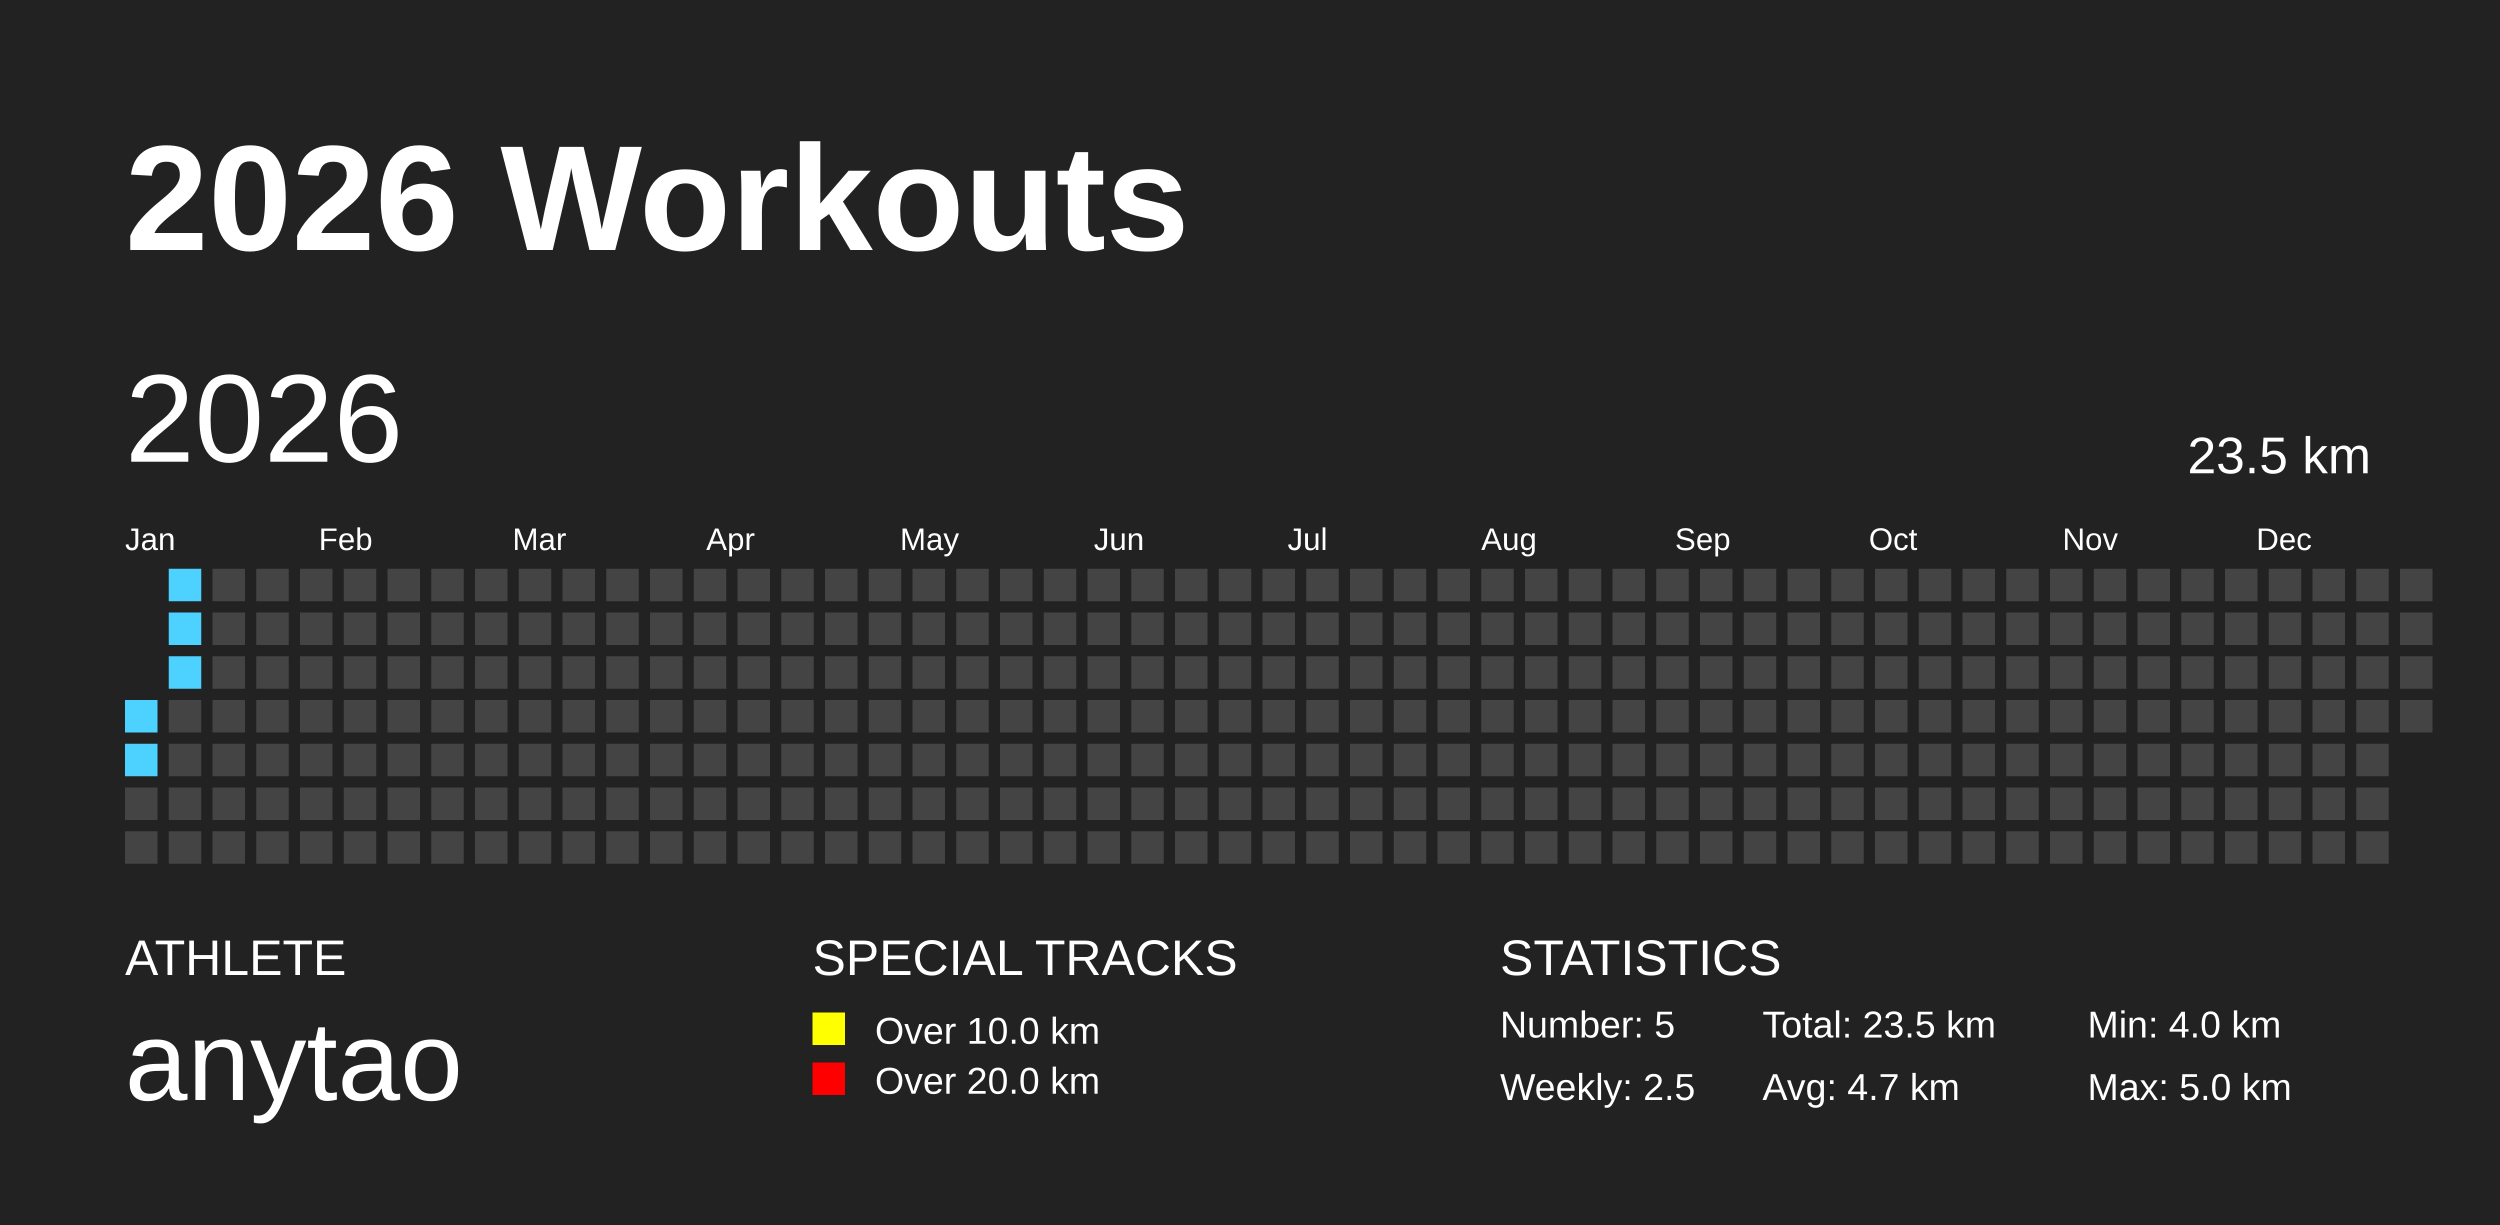
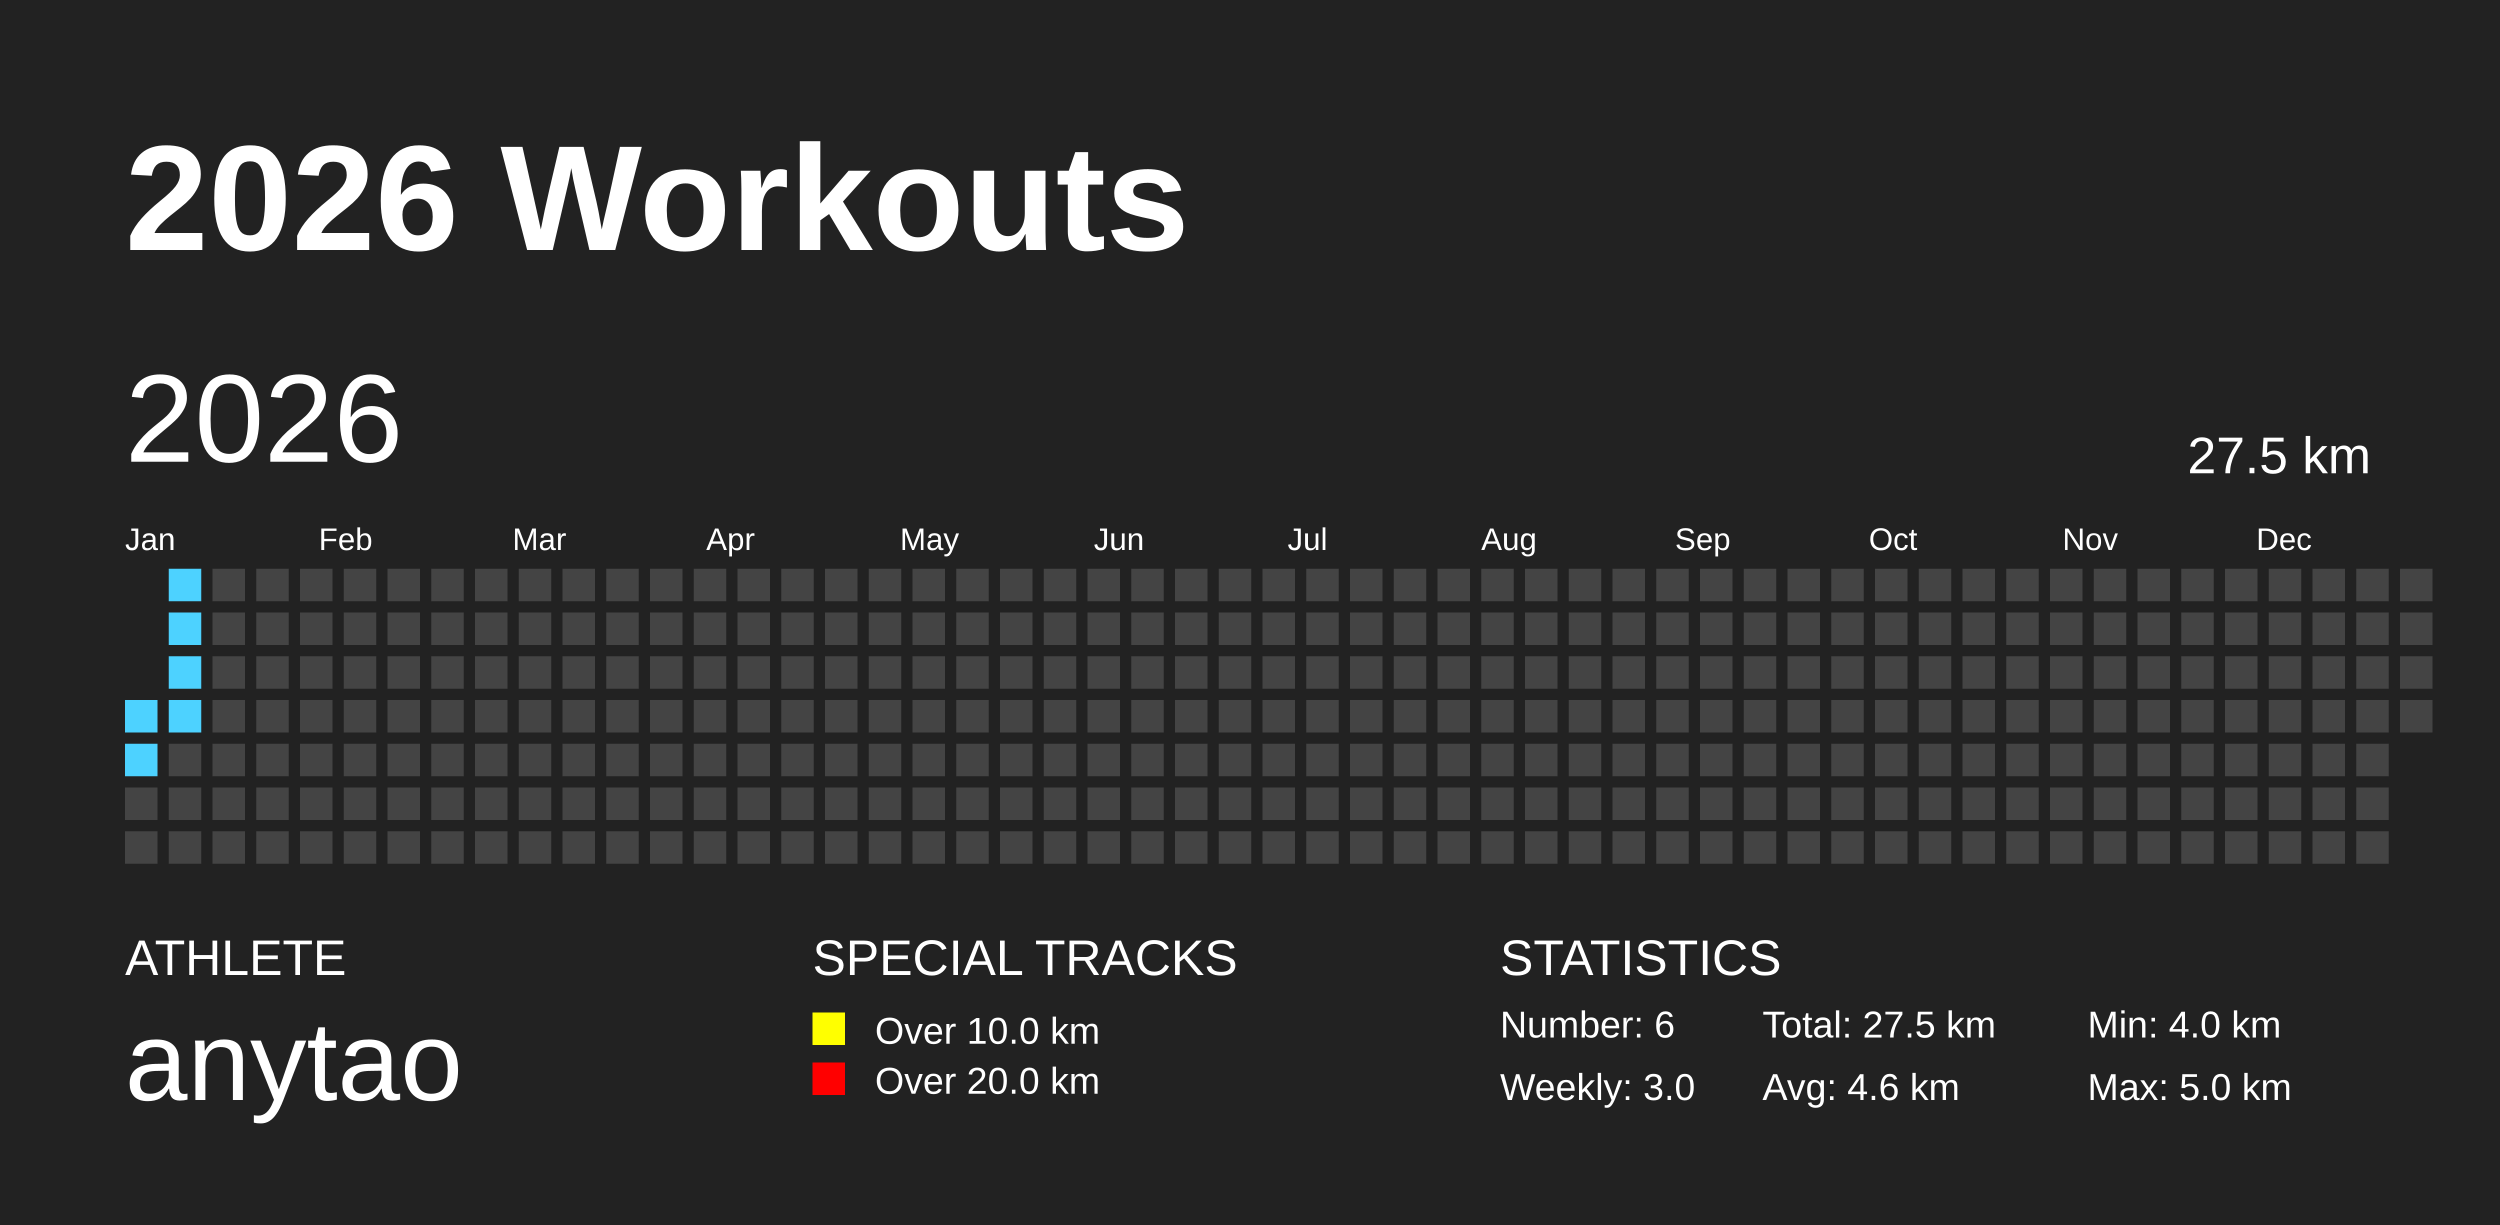
<svg xmlns="http://www.w3.org/2000/svg" baseProfile="full" height="98mm" version="1.1" viewBox="0,0,200,98" width="200mm">
  <defs />
  <rect fill="#222222" height="98" width="200" x="0" y="0" />
  <text fill="#FFFFFF" style="font-size:12px; font-family:Arial; font-weight:bold;" x="10" y="20">2026 Workouts</text>
  <text fill="#FFFFFF" style="font-size:4px; font-family:Arial" x="10" y="78">ATHLETE</text>
  <text fill="#FFFFFF" style="font-size:9px; font-family:Arial" x="10" y="88">anytao</text>
  <text fill="#FFFFFF" style="font-size:4px; font-family:Arial" x="65" y="78">SPECIAL TRACKS</text>
  <rect fill="yellow" height="2.6" width="2.6" x="65" y="81" />
  <text fill="#FFFFFF" style="font-size:3px; font-family:Arial" x="70" y="83.5">Over 10.0 km</text>
  <rect fill="red" height="2.6" width="2.6" x="65" y="85" />
  <text fill="#FFFFFF" style="font-size:3px; font-family:Arial" x="70" y="87.5">Over 20.0 km</text>
  <text fill="#FFFFFF" style="font-size:4px; font-family:Arial" x="120" y="78">STATISTICS</text>
-   <text fill="#FFFFFF" style="font-size:3px; font-family:Arial" x="120" y="83">Number: 5</text>
-   <text fill="#FFFFFF" style="font-size:3px; font-family:Arial" x="120" y="88">Weekly: 2.5</text>
-   <text fill="#FFFFFF" style="font-size:3px; font-family:Arial" x="141" y="83">Total: 23.5 km</text>
-   <text fill="#FFFFFF" style="font-size:3px; font-family:Arial" x="141" y="88">Avg: 4.7 km</text>
+   <text fill="#FFFFFF" style="font-size:3px; font-family:Arial" x="120" y="83">Number: 6</text>
+   <text fill="#FFFFFF" style="font-size:3px; font-family:Arial" x="120" y="88">Weekly: 3.0</text>
+   <text fill="#FFFFFF" style="font-size:3px; font-family:Arial" x="141" y="83">Total: 27.5 km</text>
+   <text fill="#FFFFFF" style="font-size:3px; font-family:Arial" x="141" y="88">Avg: 4.6 km</text>
  <text fill="#FFFFFF" style="font-size:3px; font-family:Arial" x="167" y="83">Min: 4.0 km</text>
  <text fill="#FFFFFF" style="font-size:3px; font-family:Arial" x="167" y="88">Max: 5.0 km</text>
  <text dominant-baseline="hanging" fill="#FFFFFF" style="font-size:10.0px; font-family:Arial;" x="10" y="30">2026</text>
-   <text dominant-baseline="hanging" fill="#FFFFFF" style="font-size:4.125px; font-family:Arial;" x="175" y="35">23.5 km</text>
+   <text dominant-baseline="hanging" fill="#FFFFFF" style="font-size:4.125px; font-family:Arial;" x="175" y="35">27.5 km</text>
  <text fill="#FFFFFF" style="font-size:2.5px; font-family:Arial" x="10.0" y="44">Jan</text>
  <text fill="#FFFFFF" style="font-size:2.5px; font-family:Arial" x="25.5" y="44">Feb</text>
  <text fill="#FFFFFF" style="font-size:2.5px; font-family:Arial" x="41.0" y="44">Mar</text>
  <text fill="#FFFFFF" style="font-size:2.5px; font-family:Arial" x="56.5" y="44">Apr</text>
  <text fill="#FFFFFF" style="font-size:2.5px; font-family:Arial" x="72.0" y="44">May</text>
  <text fill="#FFFFFF" style="font-size:2.5px; font-family:Arial" x="87.5" y="44">Jun</text>
  <text fill="#FFFFFF" style="font-size:2.5px; font-family:Arial" x="103.0" y="44">Jul</text>
  <text fill="#FFFFFF" style="font-size:2.5px; font-family:Arial" x="118.5" y="44">Aug</text>
  <text fill="#FFFFFF" style="font-size:2.5px; font-family:Arial" x="134.0" y="44">Sep</text>
  <text fill="#FFFFFF" style="font-size:2.5px; font-family:Arial" x="149.5" y="44">Oct</text>
  <text fill="#FFFFFF" style="font-size:2.5px; font-family:Arial" x="165.0" y="44">Nov</text>
  <text fill="#FFFFFF" style="font-size:2.5px; font-family:Arial" x="180.5" y="44">Dec</text>
  <rect fill="#4DD2FF" height="2.6" width="2.6" x="10.0" y="56.0" />
  <rect fill="#4DD2FF" height="2.6" width="2.6" x="10.0" y="59.5" />
  <rect fill="#444444" height="2.6" width="2.6" x="10.0" y="63.0" />
  <rect fill="#444444" height="2.6" width="2.6" x="10.0" y="66.5" />
  <rect fill="#4DD2FF" height="2.6" width="2.6" x="13.5" y="45.5" />
  <rect fill="#4DD2FF" height="2.6" width="2.6" x="13.5" y="49.0" />
  <rect fill="#4DD2FF" height="2.6" width="2.6" x="13.5" y="52.5" />
-   <rect fill="#444444" height="2.6" width="2.6" x="13.5" y="56.0" />
+   <rect fill="#4DD2FF" height="2.6" width="2.6" x="13.5" y="56.0" />
  <rect fill="#444444" height="2.6" width="2.6" x="13.5" y="59.5" />
  <rect fill="#444444" height="2.6" width="2.6" x="13.5" y="63.0" />
  <rect fill="#444444" height="2.6" width="2.6" x="13.5" y="66.5" />
  <rect fill="#444444" height="2.6" width="2.6" x="17.0" y="45.5" />
  <rect fill="#444444" height="2.6" width="2.6" x="17.0" y="49.0" />
  <rect fill="#444444" height="2.6" width="2.6" x="17.0" y="52.5" />
  <rect fill="#444444" height="2.6" width="2.6" x="17.0" y="56.0" />
  <rect fill="#444444" height="2.6" width="2.6" x="17.0" y="59.5" />
  <rect fill="#444444" height="2.6" width="2.6" x="17.0" y="63.0" />
  <rect fill="#444444" height="2.6" width="2.6" x="17.0" y="66.5" />
  <rect fill="#444444" height="2.6" width="2.6" x="20.5" y="45.5" />
  <rect fill="#444444" height="2.6" width="2.6" x="20.5" y="49.0" />
  <rect fill="#444444" height="2.6" width="2.6" x="20.5" y="52.5" />
  <rect fill="#444444" height="2.6" width="2.6" x="20.5" y="56.0" />
  <rect fill="#444444" height="2.6" width="2.6" x="20.5" y="59.5" />
  <rect fill="#444444" height="2.6" width="2.6" x="20.5" y="63.0" />
  <rect fill="#444444" height="2.6" width="2.6" x="20.5" y="66.5" />
  <rect fill="#444444" height="2.6" width="2.6" x="24.0" y="45.5" />
  <rect fill="#444444" height="2.6" width="2.6" x="24.0" y="49.0" />
  <rect fill="#444444" height="2.6" width="2.6" x="24.0" y="52.5" />
  <rect fill="#444444" height="2.6" width="2.6" x="24.0" y="56.0" />
  <rect fill="#444444" height="2.6" width="2.6" x="24.0" y="59.5" />
  <rect fill="#444444" height="2.6" width="2.6" x="24.0" y="63.0" />
  <rect fill="#444444" height="2.6" width="2.6" x="24.0" y="66.5" />
  <rect fill="#444444" height="2.6" width="2.6" x="27.5" y="45.5" />
  <rect fill="#444444" height="2.6" width="2.6" x="27.5" y="49.0" />
  <rect fill="#444444" height="2.6" width="2.6" x="27.5" y="52.5" />
  <rect fill="#444444" height="2.6" width="2.6" x="27.5" y="56.0" />
  <rect fill="#444444" height="2.6" width="2.6" x="27.5" y="59.5" />
  <rect fill="#444444" height="2.6" width="2.6" x="27.5" y="63.0" />
  <rect fill="#444444" height="2.6" width="2.6" x="27.5" y="66.5" />
  <rect fill="#444444" height="2.6" width="2.6" x="31.0" y="45.5" />
  <rect fill="#444444" height="2.6" width="2.6" x="31.0" y="49.0" />
  <rect fill="#444444" height="2.6" width="2.6" x="31.0" y="52.5" />
  <rect fill="#444444" height="2.6" width="2.6" x="31.0" y="56.0" />
  <rect fill="#444444" height="2.6" width="2.6" x="31.0" y="59.5" />
  <rect fill="#444444" height="2.6" width="2.6" x="31.0" y="63.0" />
  <rect fill="#444444" height="2.6" width="2.6" x="31.0" y="66.5" />
  <rect fill="#444444" height="2.6" width="2.6" x="34.5" y="45.5" />
  <rect fill="#444444" height="2.6" width="2.6" x="34.5" y="49.0" />
  <rect fill="#444444" height="2.6" width="2.6" x="34.5" y="52.5" />
  <rect fill="#444444" height="2.6" width="2.6" x="34.5" y="56.0" />
  <rect fill="#444444" height="2.6" width="2.6" x="34.5" y="59.5" />
  <rect fill="#444444" height="2.6" width="2.6" x="34.5" y="63.0" />
  <rect fill="#444444" height="2.6" width="2.6" x="34.5" y="66.5" />
  <rect fill="#444444" height="2.6" width="2.6" x="38.0" y="45.5" />
  <rect fill="#444444" height="2.6" width="2.6" x="38.0" y="49.0" />
  <rect fill="#444444" height="2.6" width="2.6" x="38.0" y="52.5" />
  <rect fill="#444444" height="2.6" width="2.6" x="38.0" y="56.0" />
  <rect fill="#444444" height="2.6" width="2.6" x="38.0" y="59.5" />
  <rect fill="#444444" height="2.6" width="2.6" x="38.0" y="63.0" />
  <rect fill="#444444" height="2.6" width="2.6" x="38.0" y="66.5" />
  <rect fill="#444444" height="2.6" width="2.6" x="41.5" y="45.5" />
  <rect fill="#444444" height="2.6" width="2.6" x="41.5" y="49.0" />
  <rect fill="#444444" height="2.6" width="2.6" x="41.5" y="52.5" />
  <rect fill="#444444" height="2.6" width="2.6" x="41.5" y="56.0" />
  <rect fill="#444444" height="2.6" width="2.6" x="41.5" y="59.5" />
  <rect fill="#444444" height="2.6" width="2.6" x="41.5" y="63.0" />
  <rect fill="#444444" height="2.6" width="2.6" x="41.5" y="66.5" />
  <rect fill="#444444" height="2.6" width="2.6" x="45.0" y="45.5" />
  <rect fill="#444444" height="2.6" width="2.6" x="45.0" y="49.0" />
  <rect fill="#444444" height="2.6" width="2.6" x="45.0" y="52.5" />
  <rect fill="#444444" height="2.6" width="2.6" x="45.0" y="56.0" />
  <rect fill="#444444" height="2.6" width="2.6" x="45.0" y="59.5" />
  <rect fill="#444444" height="2.6" width="2.6" x="45.0" y="63.0" />
  <rect fill="#444444" height="2.6" width="2.6" x="45.0" y="66.5" />
  <rect fill="#444444" height="2.6" width="2.6" x="48.5" y="45.5" />
  <rect fill="#444444" height="2.6" width="2.6" x="48.5" y="49.0" />
  <rect fill="#444444" height="2.6" width="2.6" x="48.5" y="52.5" />
  <rect fill="#444444" height="2.6" width="2.6" x="48.5" y="56.0" />
  <rect fill="#444444" height="2.6" width="2.6" x="48.5" y="59.5" />
  <rect fill="#444444" height="2.6" width="2.6" x="48.5" y="63.0" />
  <rect fill="#444444" height="2.6" width="2.6" x="48.5" y="66.5" />
  <rect fill="#444444" height="2.6" width="2.6" x="52.0" y="45.5" />
  <rect fill="#444444" height="2.6" width="2.6" x="52.0" y="49.0" />
  <rect fill="#444444" height="2.6" width="2.6" x="52.0" y="52.5" />
  <rect fill="#444444" height="2.6" width="2.6" x="52.0" y="56.0" />
  <rect fill="#444444" height="2.6" width="2.6" x="52.0" y="59.5" />
  <rect fill="#444444" height="2.6" width="2.6" x="52.0" y="63.0" />
  <rect fill="#444444" height="2.6" width="2.6" x="52.0" y="66.5" />
  <rect fill="#444444" height="2.6" width="2.6" x="55.5" y="45.5" />
  <rect fill="#444444" height="2.6" width="2.6" x="55.5" y="49.0" />
  <rect fill="#444444" height="2.6" width="2.6" x="55.5" y="52.5" />
  <rect fill="#444444" height="2.6" width="2.6" x="55.5" y="56.0" />
  <rect fill="#444444" height="2.6" width="2.6" x="55.5" y="59.5" />
  <rect fill="#444444" height="2.6" width="2.6" x="55.5" y="63.0" />
  <rect fill="#444444" height="2.6" width="2.6" x="55.5" y="66.5" />
  <rect fill="#444444" height="2.6" width="2.6" x="59.0" y="45.5" />
  <rect fill="#444444" height="2.6" width="2.6" x="59.0" y="49.0" />
  <rect fill="#444444" height="2.6" width="2.6" x="59.0" y="52.5" />
  <rect fill="#444444" height="2.6" width="2.6" x="59.0" y="56.0" />
  <rect fill="#444444" height="2.6" width="2.6" x="59.0" y="59.5" />
  <rect fill="#444444" height="2.6" width="2.6" x="59.0" y="63.0" />
  <rect fill="#444444" height="2.6" width="2.6" x="59.0" y="66.5" />
  <rect fill="#444444" height="2.6" width="2.6" x="62.5" y="45.5" />
  <rect fill="#444444" height="2.6" width="2.6" x="62.5" y="49.0" />
  <rect fill="#444444" height="2.6" width="2.6" x="62.5" y="52.5" />
  <rect fill="#444444" height="2.6" width="2.6" x="62.5" y="56.0" />
  <rect fill="#444444" height="2.6" width="2.6" x="62.5" y="59.5" />
  <rect fill="#444444" height="2.6" width="2.6" x="62.5" y="63.0" />
  <rect fill="#444444" height="2.6" width="2.6" x="62.5" y="66.5" />
  <rect fill="#444444" height="2.6" width="2.6" x="66.0" y="45.5" />
  <rect fill="#444444" height="2.6" width="2.6" x="66.0" y="49.0" />
  <rect fill="#444444" height="2.6" width="2.6" x="66.0" y="52.5" />
  <rect fill="#444444" height="2.6" width="2.6" x="66.0" y="56.0" />
  <rect fill="#444444" height="2.6" width="2.6" x="66.0" y="59.5" />
  <rect fill="#444444" height="2.6" width="2.6" x="66.0" y="63.0" />
  <rect fill="#444444" height="2.6" width="2.6" x="66.0" y="66.5" />
  <rect fill="#444444" height="2.6" width="2.6" x="69.5" y="45.5" />
  <rect fill="#444444" height="2.6" width="2.6" x="69.5" y="49.0" />
  <rect fill="#444444" height="2.6" width="2.6" x="69.5" y="52.5" />
  <rect fill="#444444" height="2.6" width="2.6" x="69.5" y="56.0" />
  <rect fill="#444444" height="2.6" width="2.6" x="69.5" y="59.5" />
  <rect fill="#444444" height="2.6" width="2.6" x="69.5" y="63.0" />
  <rect fill="#444444" height="2.6" width="2.6" x="69.5" y="66.5" />
  <rect fill="#444444" height="2.6" width="2.6" x="73.0" y="45.5" />
  <rect fill="#444444" height="2.6" width="2.6" x="73.0" y="49.0" />
  <rect fill="#444444" height="2.6" width="2.6" x="73.0" y="52.5" />
  <rect fill="#444444" height="2.6" width="2.6" x="73.0" y="56.0" />
  <rect fill="#444444" height="2.6" width="2.6" x="73.0" y="59.5" />
  <rect fill="#444444" height="2.6" width="2.6" x="73.0" y="63.0" />
  <rect fill="#444444" height="2.6" width="2.6" x="73.0" y="66.5" />
  <rect fill="#444444" height="2.6" width="2.6" x="76.5" y="45.5" />
  <rect fill="#444444" height="2.6" width="2.6" x="76.5" y="49.0" />
  <rect fill="#444444" height="2.6" width="2.6" x="76.5" y="52.5" />
  <rect fill="#444444" height="2.6" width="2.6" x="76.5" y="56.0" />
  <rect fill="#444444" height="2.6" width="2.6" x="76.5" y="59.5" />
  <rect fill="#444444" height="2.6" width="2.6" x="76.5" y="63.0" />
  <rect fill="#444444" height="2.6" width="2.6" x="76.5" y="66.5" />
  <rect fill="#444444" height="2.6" width="2.6" x="80.0" y="45.5" />
  <rect fill="#444444" height="2.6" width="2.6" x="80.0" y="49.0" />
  <rect fill="#444444" height="2.6" width="2.6" x="80.0" y="52.5" />
  <rect fill="#444444" height="2.6" width="2.6" x="80.0" y="56.0" />
  <rect fill="#444444" height="2.6" width="2.6" x="80.0" y="59.5" />
  <rect fill="#444444" height="2.6" width="2.6" x="80.0" y="63.0" />
  <rect fill="#444444" height="2.6" width="2.6" x="80.0" y="66.5" />
  <rect fill="#444444" height="2.6" width="2.6" x="83.5" y="45.5" />
  <rect fill="#444444" height="2.6" width="2.6" x="83.5" y="49.0" />
  <rect fill="#444444" height="2.6" width="2.6" x="83.5" y="52.5" />
  <rect fill="#444444" height="2.6" width="2.6" x="83.5" y="56.0" />
  <rect fill="#444444" height="2.6" width="2.6" x="83.5" y="59.5" />
  <rect fill="#444444" height="2.6" width="2.6" x="83.5" y="63.0" />
  <rect fill="#444444" height="2.6" width="2.6" x="83.5" y="66.5" />
  <rect fill="#444444" height="2.6" width="2.6" x="87.0" y="45.5" />
  <rect fill="#444444" height="2.6" width="2.6" x="87.0" y="49.0" />
  <rect fill="#444444" height="2.6" width="2.6" x="87.0" y="52.5" />
  <rect fill="#444444" height="2.6" width="2.6" x="87.0" y="56.0" />
  <rect fill="#444444" height="2.6" width="2.6" x="87.0" y="59.5" />
  <rect fill="#444444" height="2.6" width="2.6" x="87.0" y="63.0" />
  <rect fill="#444444" height="2.6" width="2.6" x="87.0" y="66.5" />
  <rect fill="#444444" height="2.6" width="2.6" x="90.5" y="45.5" />
  <rect fill="#444444" height="2.6" width="2.6" x="90.5" y="49.0" />
  <rect fill="#444444" height="2.6" width="2.6" x="90.5" y="52.5" />
  <rect fill="#444444" height="2.6" width="2.6" x="90.5" y="56.0" />
  <rect fill="#444444" height="2.6" width="2.6" x="90.5" y="59.5" />
  <rect fill="#444444" height="2.6" width="2.6" x="90.5" y="63.0" />
  <rect fill="#444444" height="2.6" width="2.6" x="90.5" y="66.5" />
  <rect fill="#444444" height="2.6" width="2.6" x="94.0" y="45.5" />
  <rect fill="#444444" height="2.6" width="2.6" x="94.0" y="49.0" />
  <rect fill="#444444" height="2.6" width="2.6" x="94.0" y="52.5" />
  <rect fill="#444444" height="2.6" width="2.6" x="94.0" y="56.0" />
  <rect fill="#444444" height="2.6" width="2.6" x="94.0" y="59.5" />
  <rect fill="#444444" height="2.6" width="2.6" x="94.0" y="63.0" />
  <rect fill="#444444" height="2.6" width="2.6" x="94.0" y="66.5" />
  <rect fill="#444444" height="2.6" width="2.6" x="97.5" y="45.5" />
  <rect fill="#444444" height="2.6" width="2.6" x="97.5" y="49.0" />
  <rect fill="#444444" height="2.6" width="2.6" x="97.5" y="52.5" />
  <rect fill="#444444" height="2.6" width="2.6" x="97.5" y="56.0" />
  <rect fill="#444444" height="2.6" width="2.6" x="97.5" y="59.5" />
  <rect fill="#444444" height="2.6" width="2.6" x="97.5" y="63.0" />
  <rect fill="#444444" height="2.6" width="2.6" x="97.5" y="66.5" />
  <rect fill="#444444" height="2.6" width="2.6" x="101.0" y="45.5" />
  <rect fill="#444444" height="2.6" width="2.6" x="101.0" y="49.0" />
  <rect fill="#444444" height="2.6" width="2.6" x="101.0" y="52.5" />
  <rect fill="#444444" height="2.6" width="2.6" x="101.0" y="56.0" />
  <rect fill="#444444" height="2.6" width="2.6" x="101.0" y="59.5" />
  <rect fill="#444444" height="2.6" width="2.6" x="101.0" y="63.0" />
  <rect fill="#444444" height="2.6" width="2.6" x="101.0" y="66.5" />
  <rect fill="#444444" height="2.6" width="2.6" x="104.5" y="45.5" />
  <rect fill="#444444" height="2.6" width="2.6" x="104.5" y="49.0" />
  <rect fill="#444444" height="2.6" width="2.6" x="104.5" y="52.5" />
  <rect fill="#444444" height="2.6" width="2.6" x="104.5" y="56.0" />
  <rect fill="#444444" height="2.6" width="2.6" x="104.5" y="59.5" />
  <rect fill="#444444" height="2.6" width="2.6" x="104.5" y="63.0" />
  <rect fill="#444444" height="2.6" width="2.6" x="104.5" y="66.5" />
  <rect fill="#444444" height="2.6" width="2.6" x="108.0" y="45.5" />
  <rect fill="#444444" height="2.6" width="2.6" x="108.0" y="49.0" />
  <rect fill="#444444" height="2.6" width="2.6" x="108.0" y="52.5" />
  <rect fill="#444444" height="2.6" width="2.6" x="108.0" y="56.0" />
  <rect fill="#444444" height="2.6" width="2.6" x="108.0" y="59.5" />
  <rect fill="#444444" height="2.6" width="2.6" x="108.0" y="63.0" />
  <rect fill="#444444" height="2.6" width="2.6" x="108.0" y="66.5" />
  <rect fill="#444444" height="2.6" width="2.6" x="111.5" y="45.5" />
  <rect fill="#444444" height="2.6" width="2.6" x="111.5" y="49.0" />
  <rect fill="#444444" height="2.6" width="2.6" x="111.5" y="52.5" />
  <rect fill="#444444" height="2.6" width="2.6" x="111.5" y="56.0" />
  <rect fill="#444444" height="2.6" width="2.6" x="111.5" y="59.5" />
  <rect fill="#444444" height="2.6" width="2.6" x="111.5" y="63.0" />
  <rect fill="#444444" height="2.6" width="2.6" x="111.5" y="66.5" />
  <rect fill="#444444" height="2.6" width="2.6" x="115.0" y="45.5" />
  <rect fill="#444444" height="2.6" width="2.6" x="115.0" y="49.0" />
  <rect fill="#444444" height="2.6" width="2.6" x="115.0" y="52.5" />
  <rect fill="#444444" height="2.6" width="2.6" x="115.0" y="56.0" />
  <rect fill="#444444" height="2.6" width="2.6" x="115.0" y="59.5" />
  <rect fill="#444444" height="2.6" width="2.6" x="115.0" y="63.0" />
  <rect fill="#444444" height="2.6" width="2.6" x="115.0" y="66.5" />
  <rect fill="#444444" height="2.6" width="2.6" x="118.5" y="45.5" />
  <rect fill="#444444" height="2.6" width="2.6" x="118.5" y="49.0" />
  <rect fill="#444444" height="2.6" width="2.6" x="118.5" y="52.5" />
  <rect fill="#444444" height="2.6" width="2.6" x="118.5" y="56.0" />
  <rect fill="#444444" height="2.6" width="2.6" x="118.5" y="59.5" />
  <rect fill="#444444" height="2.6" width="2.6" x="118.5" y="63.0" />
  <rect fill="#444444" height="2.6" width="2.6" x="118.5" y="66.5" />
  <rect fill="#444444" height="2.6" width="2.6" x="122.0" y="45.5" />
  <rect fill="#444444" height="2.6" width="2.6" x="122.0" y="49.0" />
  <rect fill="#444444" height="2.6" width="2.6" x="122.0" y="52.5" />
  <rect fill="#444444" height="2.6" width="2.6" x="122.0" y="56.0" />
  <rect fill="#444444" height="2.6" width="2.6" x="122.0" y="59.5" />
  <rect fill="#444444" height="2.6" width="2.6" x="122.0" y="63.0" />
  <rect fill="#444444" height="2.6" width="2.6" x="122.0" y="66.5" />
  <rect fill="#444444" height="2.6" width="2.6" x="125.5" y="45.5" />
  <rect fill="#444444" height="2.6" width="2.6" x="125.5" y="49.0" />
  <rect fill="#444444" height="2.6" width="2.6" x="125.5" y="52.5" />
  <rect fill="#444444" height="2.6" width="2.6" x="125.5" y="56.0" />
  <rect fill="#444444" height="2.6" width="2.6" x="125.5" y="59.5" />
  <rect fill="#444444" height="2.6" width="2.6" x="125.5" y="63.0" />
  <rect fill="#444444" height="2.6" width="2.6" x="125.5" y="66.5" />
  <rect fill="#444444" height="2.6" width="2.6" x="129.0" y="45.5" />
  <rect fill="#444444" height="2.6" width="2.6" x="129.0" y="49.0" />
  <rect fill="#444444" height="2.6" width="2.6" x="129.0" y="52.5" />
  <rect fill="#444444" height="2.6" width="2.6" x="129.0" y="56.0" />
  <rect fill="#444444" height="2.6" width="2.6" x="129.0" y="59.5" />
  <rect fill="#444444" height="2.6" width="2.6" x="129.0" y="63.0" />
  <rect fill="#444444" height="2.6" width="2.6" x="129.0" y="66.5" />
  <rect fill="#444444" height="2.6" width="2.6" x="132.5" y="45.5" />
  <rect fill="#444444" height="2.6" width="2.6" x="132.5" y="49.0" />
  <rect fill="#444444" height="2.6" width="2.6" x="132.5" y="52.5" />
  <rect fill="#444444" height="2.6" width="2.6" x="132.5" y="56.0" />
  <rect fill="#444444" height="2.6" width="2.6" x="132.5" y="59.5" />
  <rect fill="#444444" height="2.6" width="2.6" x="132.5" y="63.0" />
  <rect fill="#444444" height="2.6" width="2.6" x="132.5" y="66.5" />
  <rect fill="#444444" height="2.6" width="2.6" x="136.0" y="45.5" />
  <rect fill="#444444" height="2.6" width="2.6" x="136.0" y="49.0" />
  <rect fill="#444444" height="2.6" width="2.6" x="136.0" y="52.5" />
  <rect fill="#444444" height="2.6" width="2.6" x="136.0" y="56.0" />
  <rect fill="#444444" height="2.6" width="2.6" x="136.0" y="59.5" />
  <rect fill="#444444" height="2.6" width="2.6" x="136.0" y="63.0" />
  <rect fill="#444444" height="2.6" width="2.6" x="136.0" y="66.5" />
  <rect fill="#444444" height="2.6" width="2.6" x="139.5" y="45.5" />
  <rect fill="#444444" height="2.6" width="2.6" x="139.5" y="49.0" />
  <rect fill="#444444" height="2.6" width="2.6" x="139.5" y="52.5" />
  <rect fill="#444444" height="2.6" width="2.6" x="139.5" y="56.0" />
  <rect fill="#444444" height="2.6" width="2.6" x="139.5" y="59.5" />
  <rect fill="#444444" height="2.6" width="2.6" x="139.5" y="63.0" />
  <rect fill="#444444" height="2.6" width="2.6" x="139.5" y="66.5" />
  <rect fill="#444444" height="2.6" width="2.6" x="143.0" y="45.5" />
  <rect fill="#444444" height="2.6" width="2.6" x="143.0" y="49.0" />
  <rect fill="#444444" height="2.6" width="2.6" x="143.0" y="52.5" />
  <rect fill="#444444" height="2.6" width="2.6" x="143.0" y="56.0" />
  <rect fill="#444444" height="2.6" width="2.6" x="143.0" y="59.5" />
  <rect fill="#444444" height="2.6" width="2.6" x="143.0" y="63.0" />
  <rect fill="#444444" height="2.6" width="2.6" x="143.0" y="66.5" />
  <rect fill="#444444" height="2.6" width="2.6" x="146.5" y="45.5" />
  <rect fill="#444444" height="2.6" width="2.6" x="146.5" y="49.0" />
  <rect fill="#444444" height="2.6" width="2.6" x="146.5" y="52.5" />
  <rect fill="#444444" height="2.6" width="2.6" x="146.5" y="56.0" />
  <rect fill="#444444" height="2.6" width="2.6" x="146.5" y="59.5" />
  <rect fill="#444444" height="2.6" width="2.6" x="146.5" y="63.0" />
  <rect fill="#444444" height="2.6" width="2.6" x="146.5" y="66.5" />
  <rect fill="#444444" height="2.6" width="2.6" x="150.0" y="45.5" />
  <rect fill="#444444" height="2.6" width="2.6" x="150.0" y="49.0" />
  <rect fill="#444444" height="2.6" width="2.6" x="150.0" y="52.5" />
  <rect fill="#444444" height="2.6" width="2.6" x="150.0" y="56.0" />
  <rect fill="#444444" height="2.6" width="2.6" x="150.0" y="59.5" />
  <rect fill="#444444" height="2.6" width="2.6" x="150.0" y="63.0" />
  <rect fill="#444444" height="2.6" width="2.6" x="150.0" y="66.5" />
  <rect fill="#444444" height="2.6" width="2.6" x="153.5" y="45.5" />
  <rect fill="#444444" height="2.6" width="2.6" x="153.5" y="49.0" />
  <rect fill="#444444" height="2.6" width="2.6" x="153.5" y="52.5" />
  <rect fill="#444444" height="2.6" width="2.6" x="153.5" y="56.0" />
  <rect fill="#444444" height="2.6" width="2.6" x="153.5" y="59.5" />
  <rect fill="#444444" height="2.6" width="2.6" x="153.5" y="63.0" />
  <rect fill="#444444" height="2.6" width="2.6" x="153.5" y="66.5" />
  <rect fill="#444444" height="2.6" width="2.6" x="157.0" y="45.5" />
  <rect fill="#444444" height="2.6" width="2.6" x="157.0" y="49.0" />
  <rect fill="#444444" height="2.6" width="2.6" x="157.0" y="52.5" />
  <rect fill="#444444" height="2.6" width="2.6" x="157.0" y="56.0" />
  <rect fill="#444444" height="2.6" width="2.6" x="157.0" y="59.5" />
  <rect fill="#444444" height="2.6" width="2.6" x="157.0" y="63.0" />
  <rect fill="#444444" height="2.6" width="2.6" x="157.0" y="66.5" />
  <rect fill="#444444" height="2.6" width="2.6" x="160.5" y="45.5" />
  <rect fill="#444444" height="2.6" width="2.6" x="160.5" y="49.0" />
  <rect fill="#444444" height="2.6" width="2.6" x="160.5" y="52.5" />
  <rect fill="#444444" height="2.6" width="2.6" x="160.5" y="56.0" />
  <rect fill="#444444" height="2.6" width="2.6" x="160.5" y="59.5" />
  <rect fill="#444444" height="2.6" width="2.6" x="160.5" y="63.0" />
  <rect fill="#444444" height="2.6" width="2.6" x="160.5" y="66.5" />
  <rect fill="#444444" height="2.6" width="2.6" x="164.0" y="45.5" />
  <rect fill="#444444" height="2.6" width="2.6" x="164.0" y="49.0" />
  <rect fill="#444444" height="2.6" width="2.6" x="164.0" y="52.5" />
  <rect fill="#444444" height="2.6" width="2.6" x="164.0" y="56.0" />
  <rect fill="#444444" height="2.6" width="2.6" x="164.0" y="59.5" />
  <rect fill="#444444" height="2.6" width="2.6" x="164.0" y="63.0" />
  <rect fill="#444444" height="2.6" width="2.6" x="164.0" y="66.5" />
  <rect fill="#444444" height="2.6" width="2.6" x="167.5" y="45.5" />
  <rect fill="#444444" height="2.6" width="2.6" x="167.5" y="49.0" />
  <rect fill="#444444" height="2.6" width="2.6" x="167.5" y="52.5" />
  <rect fill="#444444" height="2.6" width="2.6" x="167.5" y="56.0" />
  <rect fill="#444444" height="2.6" width="2.6" x="167.5" y="59.5" />
  <rect fill="#444444" height="2.6" width="2.6" x="167.5" y="63.0" />
  <rect fill="#444444" height="2.6" width="2.6" x="167.5" y="66.5" />
  <rect fill="#444444" height="2.6" width="2.6" x="171.0" y="45.5" />
  <rect fill="#444444" height="2.6" width="2.6" x="171.0" y="49.0" />
  <rect fill="#444444" height="2.6" width="2.6" x="171.0" y="52.5" />
  <rect fill="#444444" height="2.6" width="2.6" x="171.0" y="56.0" />
  <rect fill="#444444" height="2.6" width="2.6" x="171.0" y="59.5" />
  <rect fill="#444444" height="2.6" width="2.6" x="171.0" y="63.0" />
  <rect fill="#444444" height="2.6" width="2.6" x="171.0" y="66.5" />
  <rect fill="#444444" height="2.6" width="2.6" x="174.5" y="45.5" />
  <rect fill="#444444" height="2.6" width="2.6" x="174.5" y="49.0" />
  <rect fill="#444444" height="2.6" width="2.6" x="174.5" y="52.5" />
  <rect fill="#444444" height="2.6" width="2.6" x="174.5" y="56.0" />
  <rect fill="#444444" height="2.6" width="2.6" x="174.5" y="59.5" />
  <rect fill="#444444" height="2.6" width="2.6" x="174.5" y="63.0" />
  <rect fill="#444444" height="2.6" width="2.6" x="174.5" y="66.5" />
  <rect fill="#444444" height="2.6" width="2.6" x="178.0" y="45.5" />
  <rect fill="#444444" height="2.6" width="2.6" x="178.0" y="49.0" />
  <rect fill="#444444" height="2.6" width="2.6" x="178.0" y="52.5" />
  <rect fill="#444444" height="2.6" width="2.6" x="178.0" y="56.0" />
  <rect fill="#444444" height="2.6" width="2.6" x="178.0" y="59.5" />
  <rect fill="#444444" height="2.6" width="2.6" x="178.0" y="63.0" />
  <rect fill="#444444" height="2.6" width="2.6" x="178.0" y="66.5" />
  <rect fill="#444444" height="2.6" width="2.6" x="181.5" y="45.5" />
  <rect fill="#444444" height="2.6" width="2.6" x="181.5" y="49.0" />
  <rect fill="#444444" height="2.6" width="2.6" x="181.5" y="52.5" />
  <rect fill="#444444" height="2.6" width="2.6" x="181.5" y="56.0" />
  <rect fill="#444444" height="2.6" width="2.6" x="181.5" y="59.5" />
  <rect fill="#444444" height="2.6" width="2.6" x="181.5" y="63.0" />
  <rect fill="#444444" height="2.6" width="2.6" x="181.5" y="66.5" />
  <rect fill="#444444" height="2.6" width="2.6" x="185.0" y="45.5" />
  <rect fill="#444444" height="2.6" width="2.6" x="185.0" y="49.0" />
  <rect fill="#444444" height="2.6" width="2.6" x="185.0" y="52.5" />
  <rect fill="#444444" height="2.6" width="2.6" x="185.0" y="56.0" />
  <rect fill="#444444" height="2.6" width="2.6" x="185.0" y="59.5" />
  <rect fill="#444444" height="2.6" width="2.6" x="185.0" y="63.0" />
  <rect fill="#444444" height="2.6" width="2.6" x="185.0" y="66.5" />
  <rect fill="#444444" height="2.6" width="2.6" x="188.5" y="45.5" />
  <rect fill="#444444" height="2.6" width="2.6" x="188.5" y="49.0" />
  <rect fill="#444444" height="2.6" width="2.6" x="188.5" y="52.5" />
  <rect fill="#444444" height="2.6" width="2.6" x="188.5" y="56.0" />
  <rect fill="#444444" height="2.6" width="2.6" x="188.5" y="59.5" />
  <rect fill="#444444" height="2.6" width="2.6" x="188.5" y="63.0" />
  <rect fill="#444444" height="2.6" width="2.6" x="188.5" y="66.5" />
  <rect fill="#444444" height="2.6" width="2.6" x="192.0" y="45.5" />
  <rect fill="#444444" height="2.6" width="2.6" x="192.0" y="49.0" />
  <rect fill="#444444" height="2.6" width="2.6" x="192.0" y="52.5" />
  <rect fill="#444444" height="2.6" width="2.6" x="192.0" y="56.0" />
</svg>
